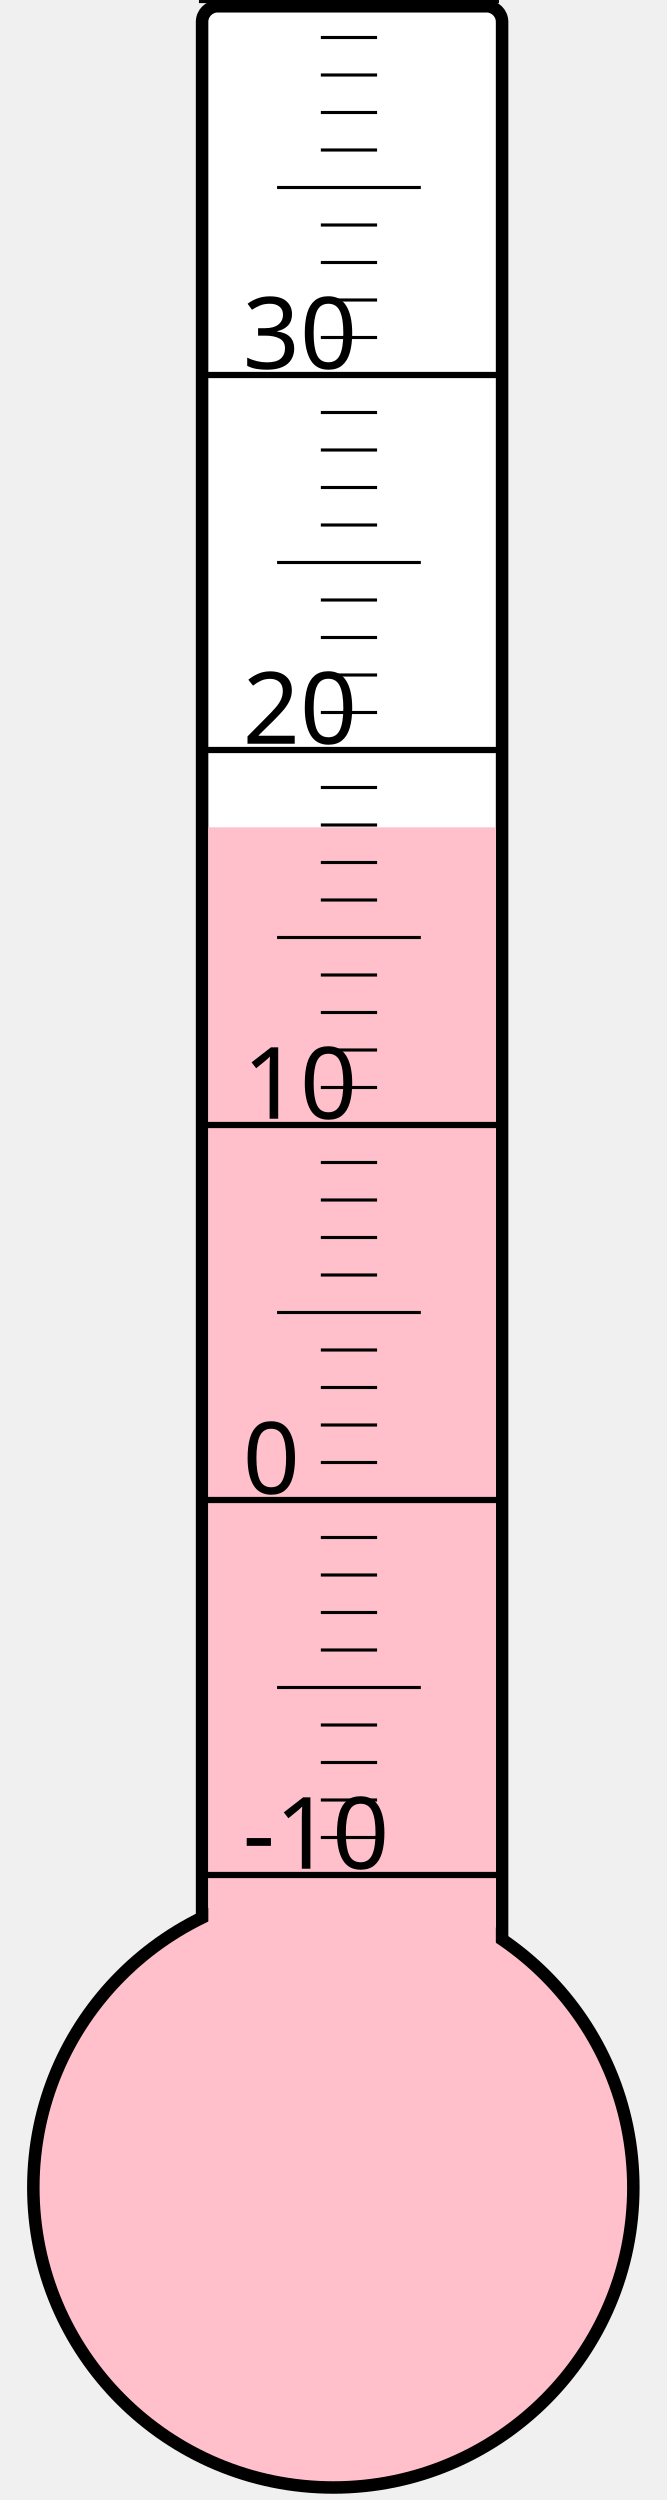
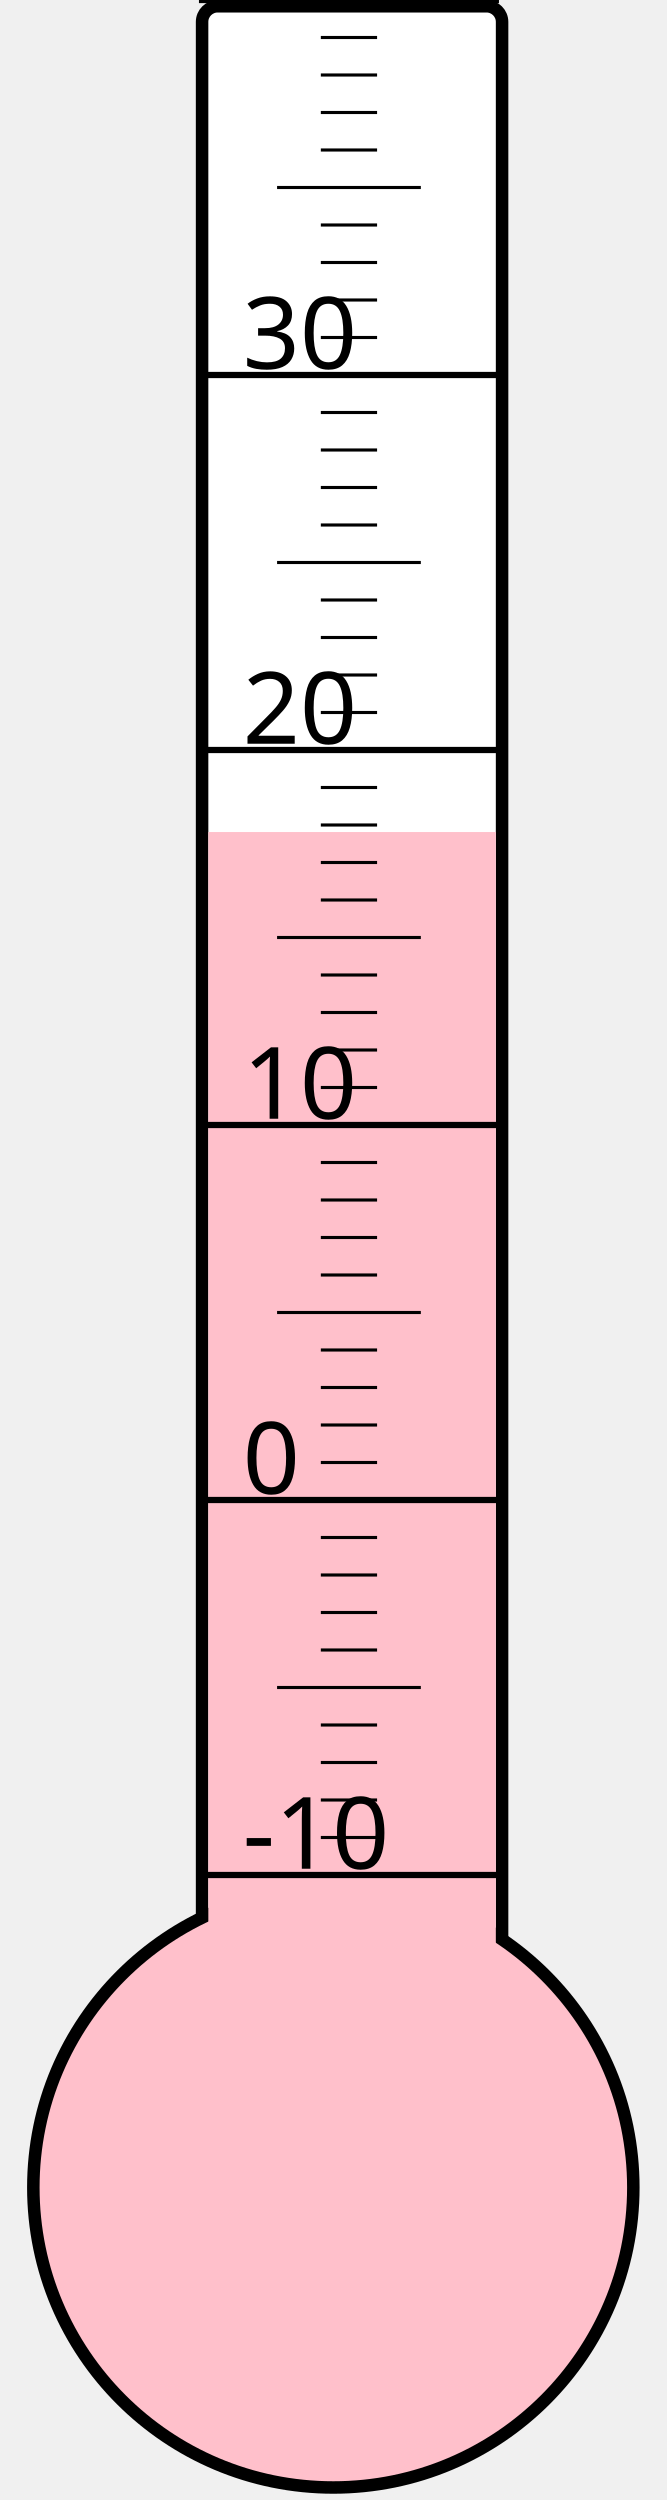
<svg xmlns="http://www.w3.org/2000/svg" width="40px" height="150px" viewBox="0 0 200 800">
  <rect width="200" height="800" x="0" y="0" style="fill: #ffffeb; fill-opacity: 0;" />
  <rect width="96" height="680" x="58" y="2" rx="5" ry="5" style="fill: white; fill-opacity: 1; stroke: black; stroke-width: 4;" />
  <circle cx="100" cy="700" r="96" style="fill: pink; stroke: black; stroke-width: 4;" />
-   <rect width="92" height="435.25" x="60" y="264.75" style="fill: pink; fill-opacity: 1; stroke-width: 0;" />
+   <rect width="92" height="433.75" x="60" y="266.25" style="fill: pink; fill-opacity: 1; stroke-width: 0;" />
  <text x="71" y="598" style="font-family: sans-serif; font-size: 24pt;">-10</text>
  <text x="71" y="478" style="font-family: sans-serif; font-size: 24pt;">0</text>
  <text x="71" y="358" style="font-family: sans-serif; font-size: 24pt;">10</text>
  <text x="71" y="238" style="font-family: sans-serif; font-size: 24pt;">20</text>
  <text x="71" y="118" style="font-family: sans-serif; font-size: 24pt;">30</text>
  <g style="stroke: black;">
    <line x1="57" y1="600" x2="153" y2="600" style="stroke-width: 2;" />
    <line x1="96" y1="588" x2="114" y2="588" style="stroke-width: 1;" />
    <line x1="96" y1="576" x2="114" y2="576" style="stroke-width: 1;" />
    <line x1="96" y1="564" x2="114" y2="564" style="stroke-width: 1;" />
    <line x1="96" y1="552" x2="114" y2="552" style="stroke-width: 1;" />
    <line x1="82" y1="540" x2="128" y2="540" style="stroke-width: 1;" />
    <line x1="96" y1="528" x2="114" y2="528" style="stroke-width: 1;" />
    <line x1="96" y1="516" x2="114" y2="516" style="stroke-width: 1;" />
    <line x1="96" y1="504" x2="114" y2="504" style="stroke-width: 1;" />
    <line x1="96" y1="492" x2="114" y2="492" style="stroke-width: 1;" />
    <line x1="57" y1="480" x2="153" y2="480" style="stroke-width: 2;" />
    <line x1="96" y1="468" x2="114" y2="468" style="stroke-width: 1;" />
    <line x1="96" y1="456" x2="114" y2="456" style="stroke-width: 1;" />
    <line x1="96" y1="444" x2="114" y2="444" style="stroke-width: 1;" />
    <line x1="96" y1="432" x2="114" y2="432" style="stroke-width: 1;" />
    <line x1="82" y1="420" x2="128" y2="420" style="stroke-width: 1;" />
    <line x1="96" y1="408" x2="114" y2="408" style="stroke-width: 1;" />
    <line x1="96" y1="396" x2="114" y2="396" style="stroke-width: 1;" />
    <line x1="96" y1="384" x2="114" y2="384" style="stroke-width: 1;" />
    <line x1="96" y1="372" x2="114" y2="372" style="stroke-width: 1;" />
    <line x1="57" y1="360" x2="153" y2="360" style="stroke-width: 2;" />
    <line x1="96" y1="348" x2="114" y2="348" style="stroke-width: 1;" />
    <line x1="96" y1="336" x2="114" y2="336" style="stroke-width: 1;" />
    <line x1="96" y1="324" x2="114" y2="324" style="stroke-width: 1;" />
    <line x1="96" y1="312" x2="114" y2="312" style="stroke-width: 1;" />
    <line x1="82" y1="300" x2="128" y2="300" style="stroke-width: 1;" />
    <line x1="96" y1="288" x2="114" y2="288" style="stroke-width: 1;" />
    <line x1="96" y1="276" x2="114" y2="276" style="stroke-width: 1;" />
    <line x1="96" y1="264" x2="114" y2="264" style="stroke-width: 1;" />
    <line x1="96" y1="252" x2="114" y2="252" style="stroke-width: 1;" />
    <line x1="57" y1="240" x2="153" y2="240" style="stroke-width: 2;" />
    <line x1="96" y1="228" x2="114" y2="228" style="stroke-width: 1;" />
    <line x1="96" y1="216" x2="114" y2="216" style="stroke-width: 1;" />
    <line x1="96" y1="204" x2="114" y2="204" style="stroke-width: 1;" />
    <line x1="96" y1="192" x2="114" y2="192" style="stroke-width: 1;" />
    <line x1="82" y1="180" x2="128" y2="180" style="stroke-width: 1;" />
    <line x1="96" y1="168" x2="114" y2="168" style="stroke-width: 1;" />
    <line x1="96" y1="156" x2="114" y2="156" style="stroke-width: 1;" />
    <line x1="96" y1="144" x2="114" y2="144" style="stroke-width: 1;" />
    <line x1="96" y1="132" x2="114" y2="132" style="stroke-width: 1;" />
    <line x1="57" y1="120" x2="153" y2="120" style="stroke-width: 2;" />
    <line x1="96" y1="108" x2="114" y2="108" style="stroke-width: 1;" />
    <line x1="96" y1="96" x2="114" y2="96" style="stroke-width: 1;" />
    <line x1="96" y1="84" x2="114" y2="84" style="stroke-width: 1;" />
    <line x1="96" y1="72" x2="114" y2="72" style="stroke-width: 1;" />
    <line x1="82" y1="60" x2="128" y2="60" style="stroke-width: 1;" />
    <line x1="96" y1="48" x2="114" y2="48" style="stroke-width: 1;" />
    <line x1="96" y1="36" x2="114" y2="36" style="stroke-width: 1;" />
    <line x1="96" y1="24" x2="114" y2="24" style="stroke-width: 1;" />
    <line x1="96" y1="12" x2="114" y2="12" style="stroke-width: 1;" />
    <line x1="57" y1="0" x2="153" y2="0" style="stroke-width: 2;" />
  </g>
</svg>
